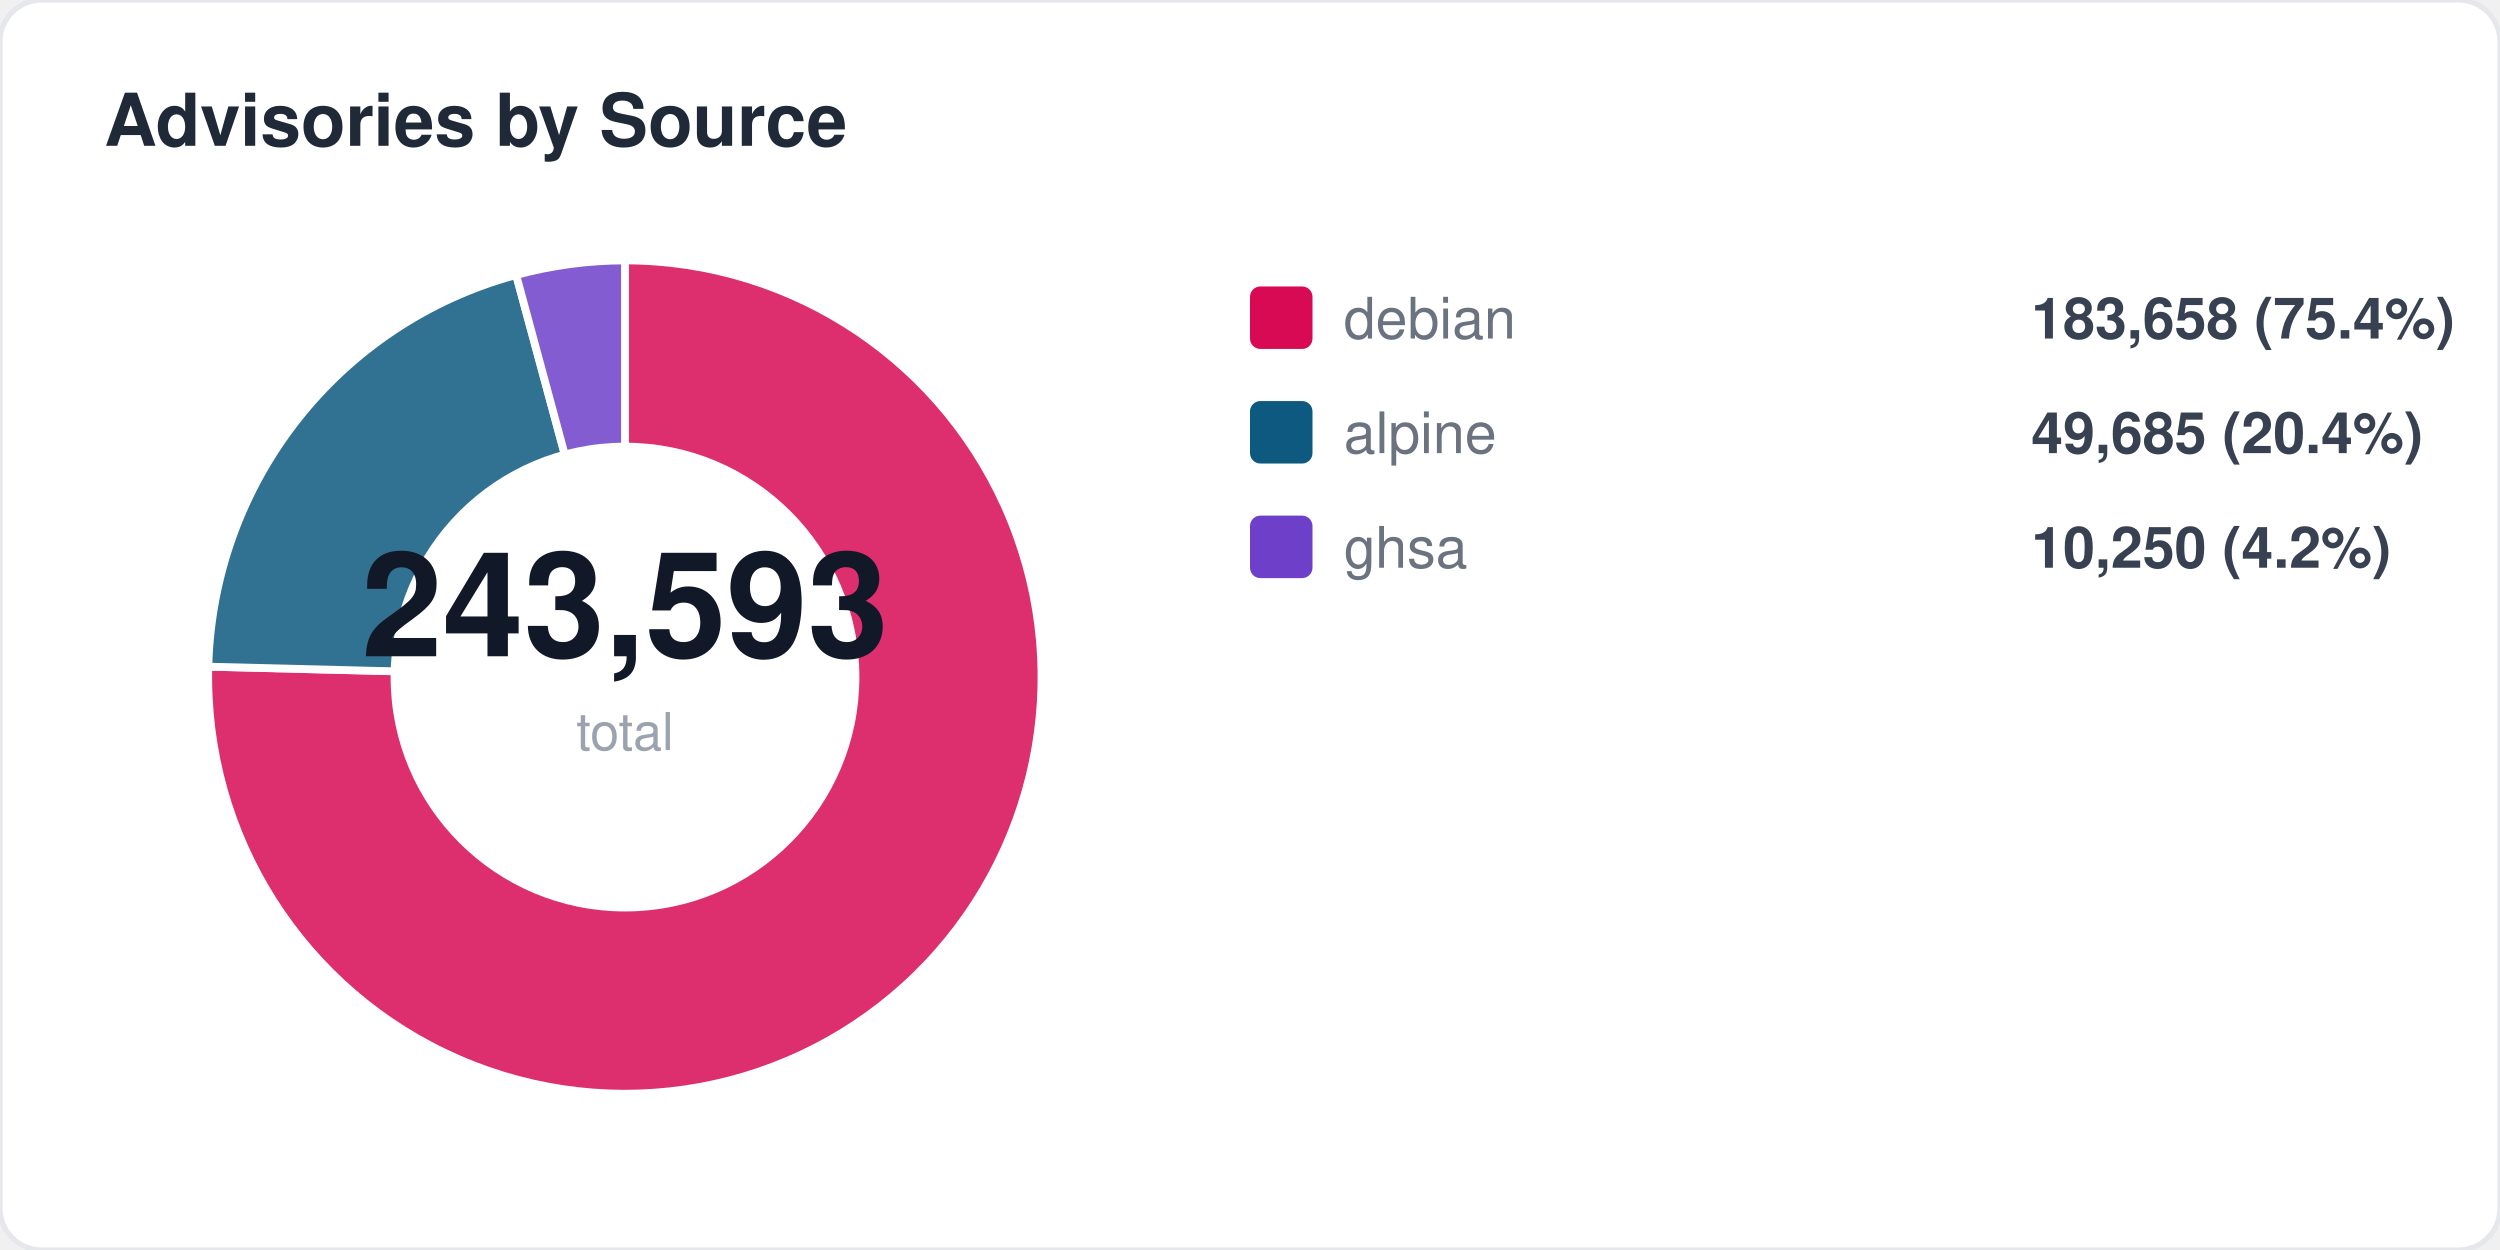
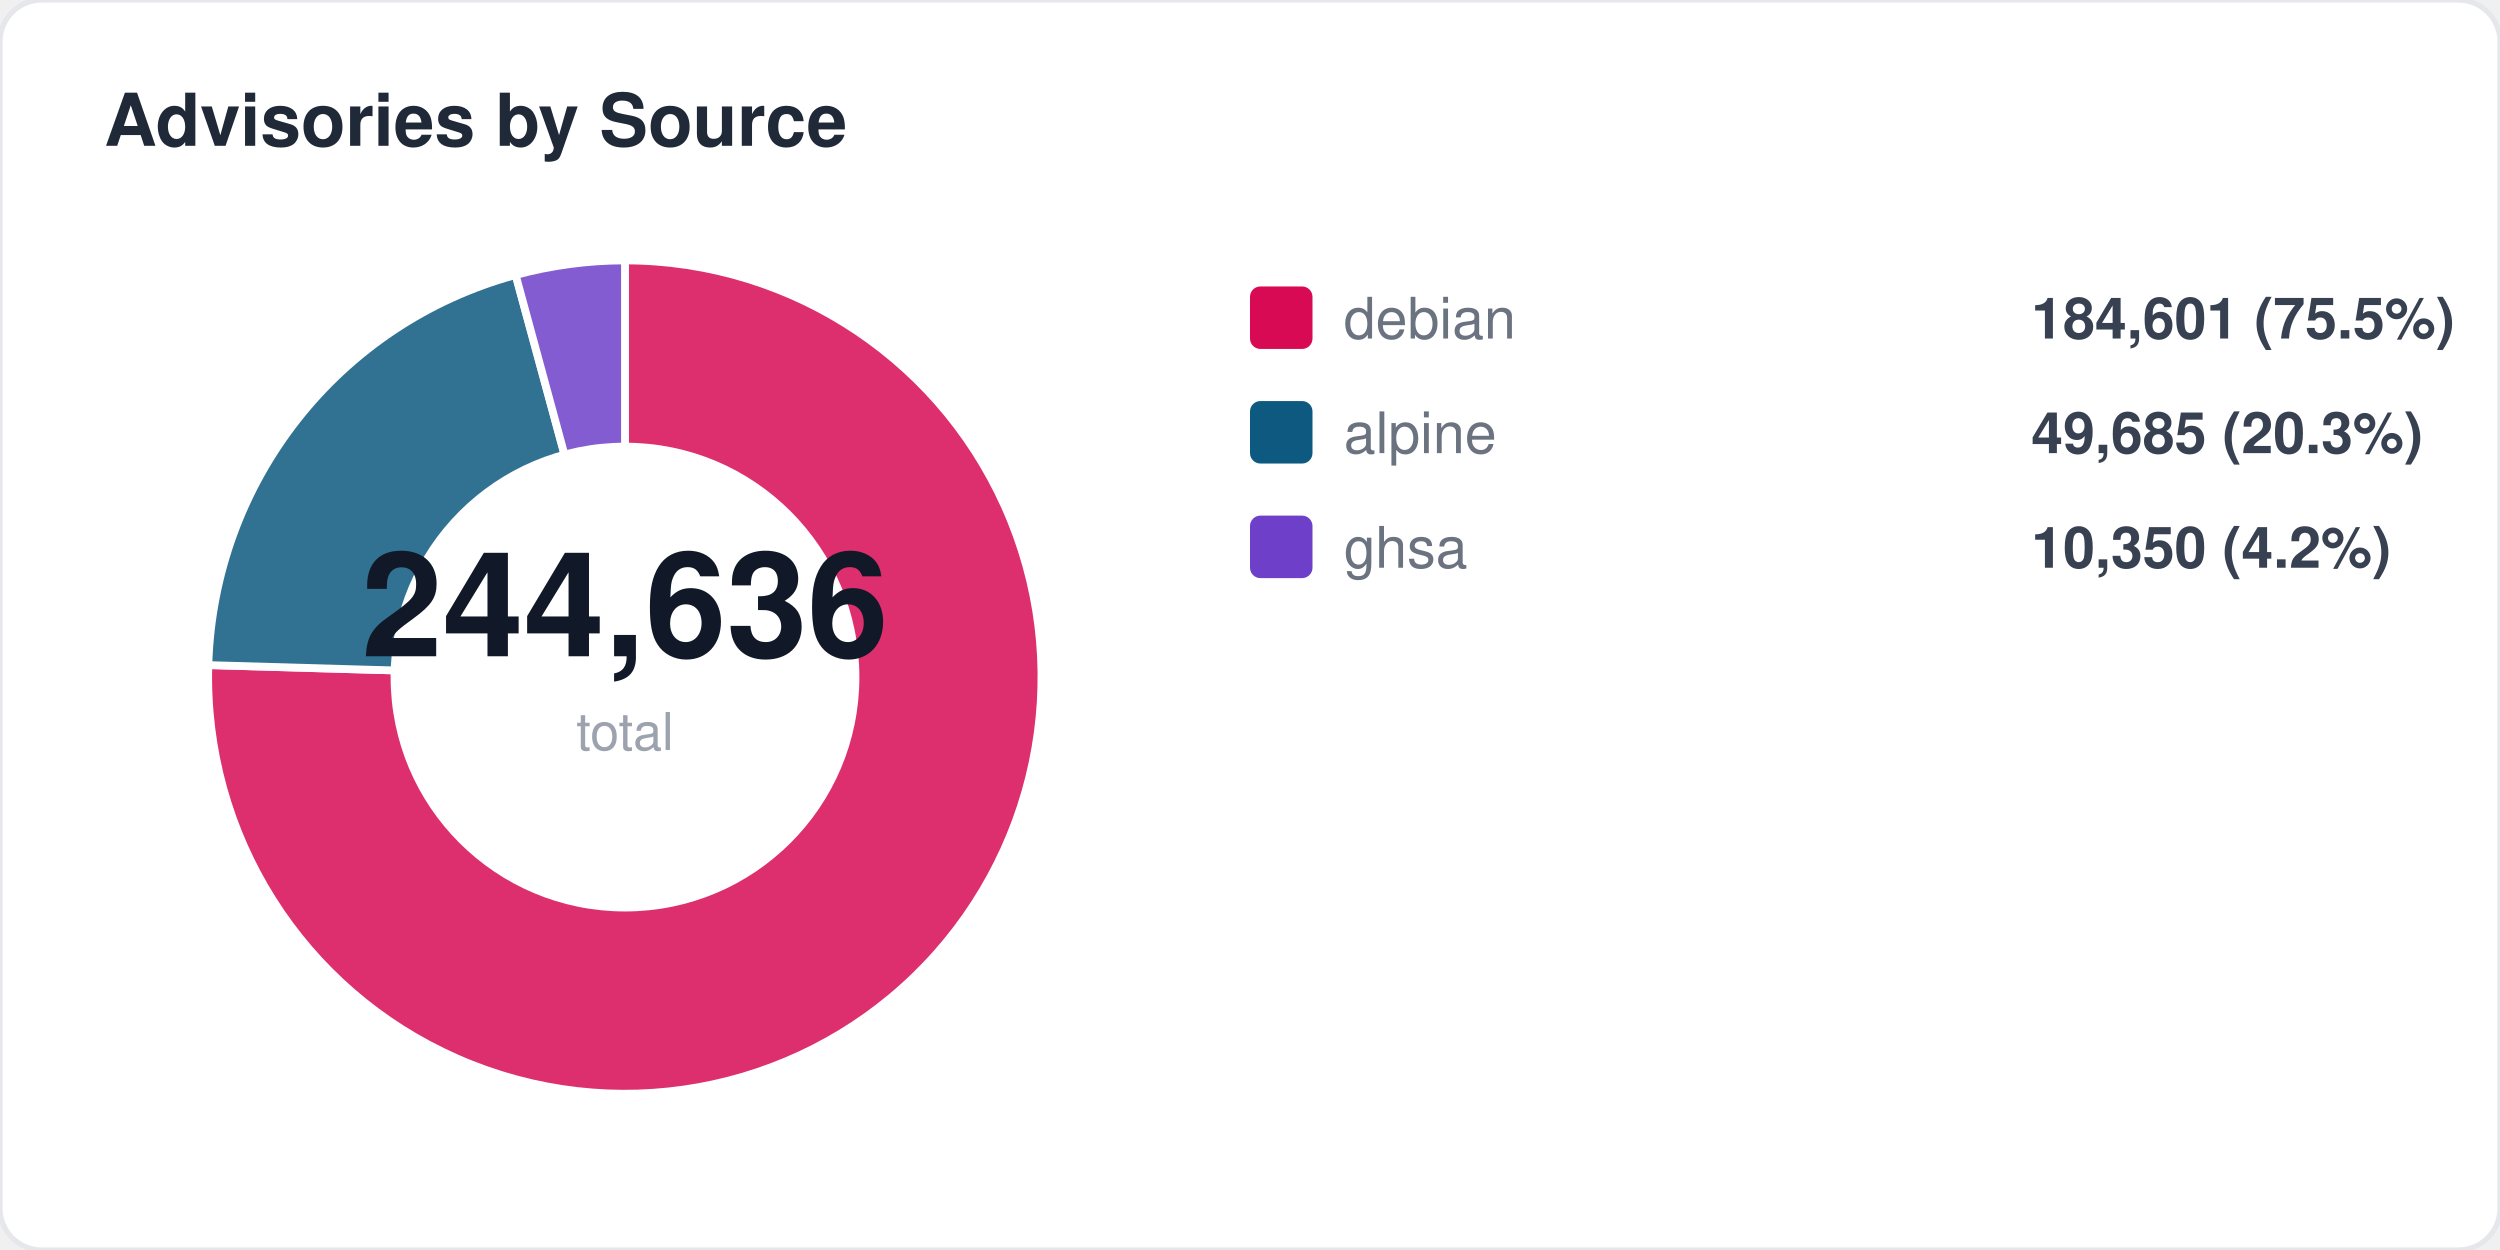
<svg xmlns="http://www.w3.org/2000/svg" width="480" height="240" viewBox="0 0 480 240" fill="none">
  <style>
  text { font-family: -apple-system, BlinkMacSystemFont, "Segoe UI", Helvetica, Arial, sans-serif; }
  .title { font-size: 14px; font-weight: 700; fill: #1f2937; }
  .label { font-size: 11px; fill: #6b7280; }
  .value { font-size: 11px; font-weight: 600; fill: #374151; }
  .big-number { font-size: 28px; font-weight: 800; fill: #111827; }
  .sub { font-size: 10px; fill: #9ca3af; }
</style>
  <rect width="480" height="240" rx="8" fill="#ffffff" stroke="#e5e7eb" stroke-width="1" />
  <text x="20" y="28" class="title">Advisories by Source</text>
-   <path d="M 120 130 L 120.0 50.0 A 80 80 0 1 1 40.0 128.0 Z" fill="#d70a53" opacity="0.85" stroke="#fff" stroke-width="1.5" />
-   <path d="M 120 130 L 40.0 128.0 A 80 80 0 0 1 99.1 52.8 Z" fill="#0d597f" opacity="0.85" stroke="#fff" stroke-width="1.5" />
-   <path d="M 120 130 L 99.1 52.8 A 80 80 0 0 1 120.0 50.0 Z" fill="#6e40c9" opacity="0.85" stroke="#fff" stroke-width="1.5" />
+   <path d="M 120 130 L 120.0 50.0 A 80 80 0 1 1 40.0 127.7 Z" fill="#d70a53" opacity="0.85" stroke="#fff" stroke-width="1.5" />
+   <path d="M 120 130 L 40.0 127.7 A 80 80 0 0 1 99.0 52.8 Z" fill="#0d597f" opacity="0.85" stroke="#fff" stroke-width="1.5" />
+   <path d="M 120 130 L 99.0 52.8 A 80 80 0 0 1 120.0 50.0 Z" fill="#6e40c9" opacity="0.85" stroke="#fff" stroke-width="1.5" />
  <circle cx="120" cy="130" r="45" fill="#ffffff" />
-   <text x="120" y="126" text-anchor="middle" class="big-number">243,593</text>
+   <text x="120" y="126" text-anchor="middle" class="big-number">244,636</text>
  <text x="120" y="144" text-anchor="middle" class="sub">total</text>
  <rect x="240" y="55" width="12" height="12" rx="2" fill="#d70a53" />
  <text x="258" y="65" class="label">debian</text>
-   <text x="390" y="65" class="value">183,658 (75.4%)</text>
+   <text x="390" y="65" class="value">184,601 (75.5%)</text>
  <rect x="240" y="77" width="12" height="12" rx="2" fill="#0d597f" />
  <text x="258" y="87" class="label">alpine</text>
-   <text x="390" y="87" class="value">49,685 (20.4%)</text>
+   <text x="390" y="87" class="value">49,685 (20.3%)</text>
  <rect x="240" y="99" width="12" height="12" rx="2" fill="#6e40c9" />
  <text x="258" y="109" class="label">ghsa</text>
-   <text x="390" y="109" class="value">10,250 (4.2%)</text>
+   <text x="390" y="109" class="value">10,350 (4.2%)</text>
</svg>
